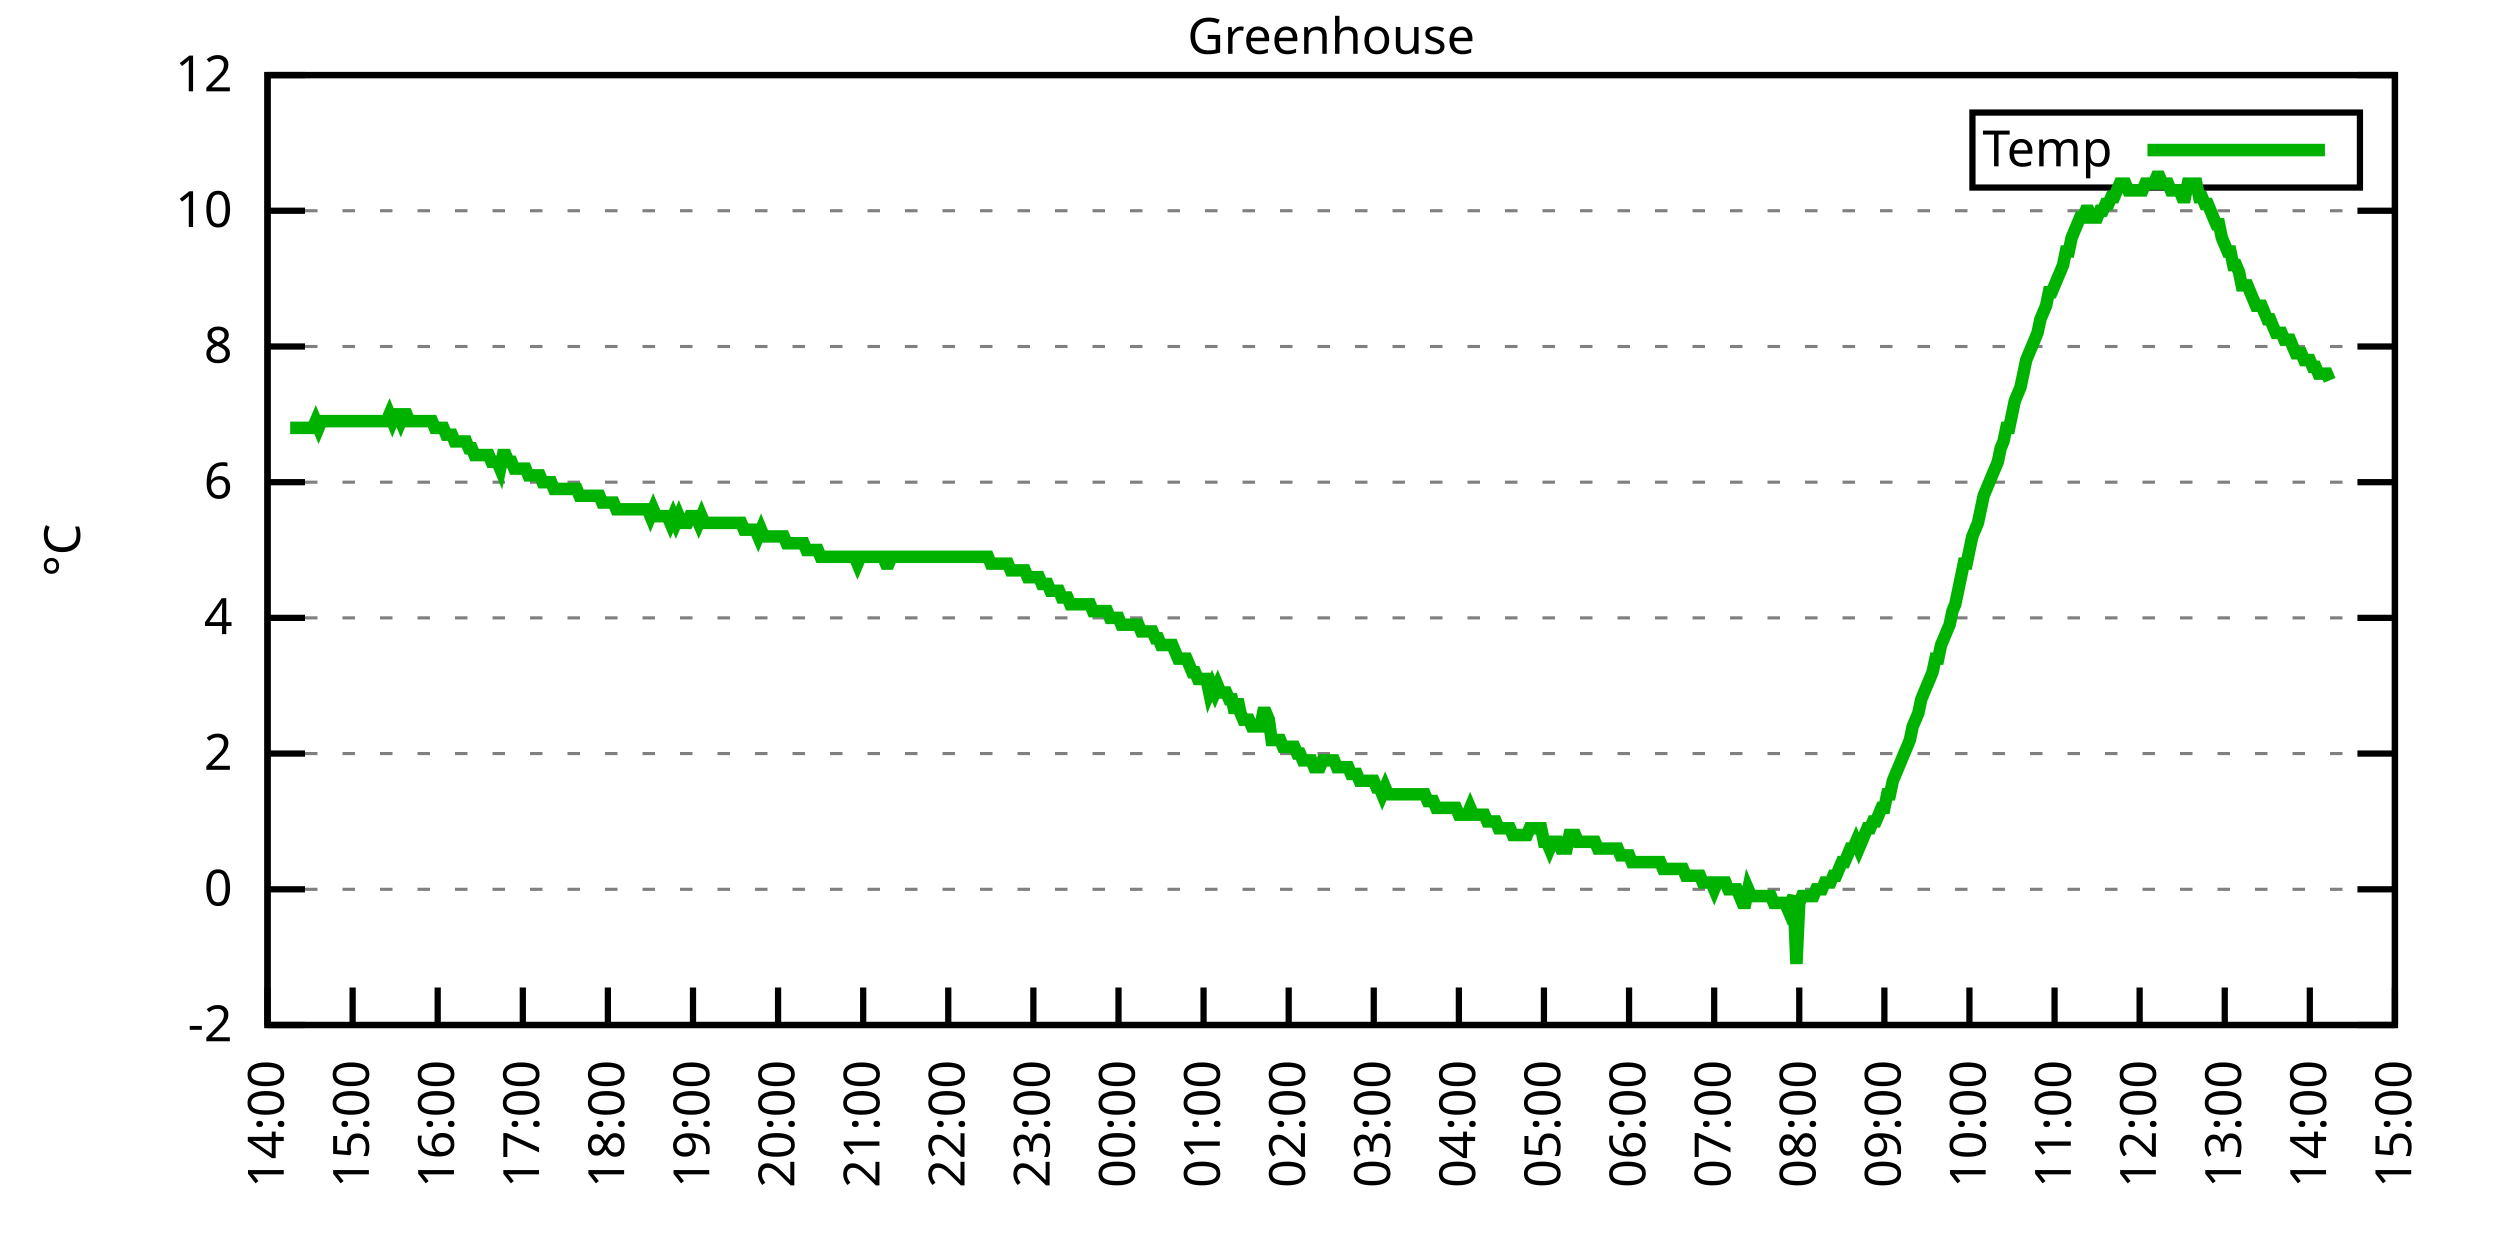
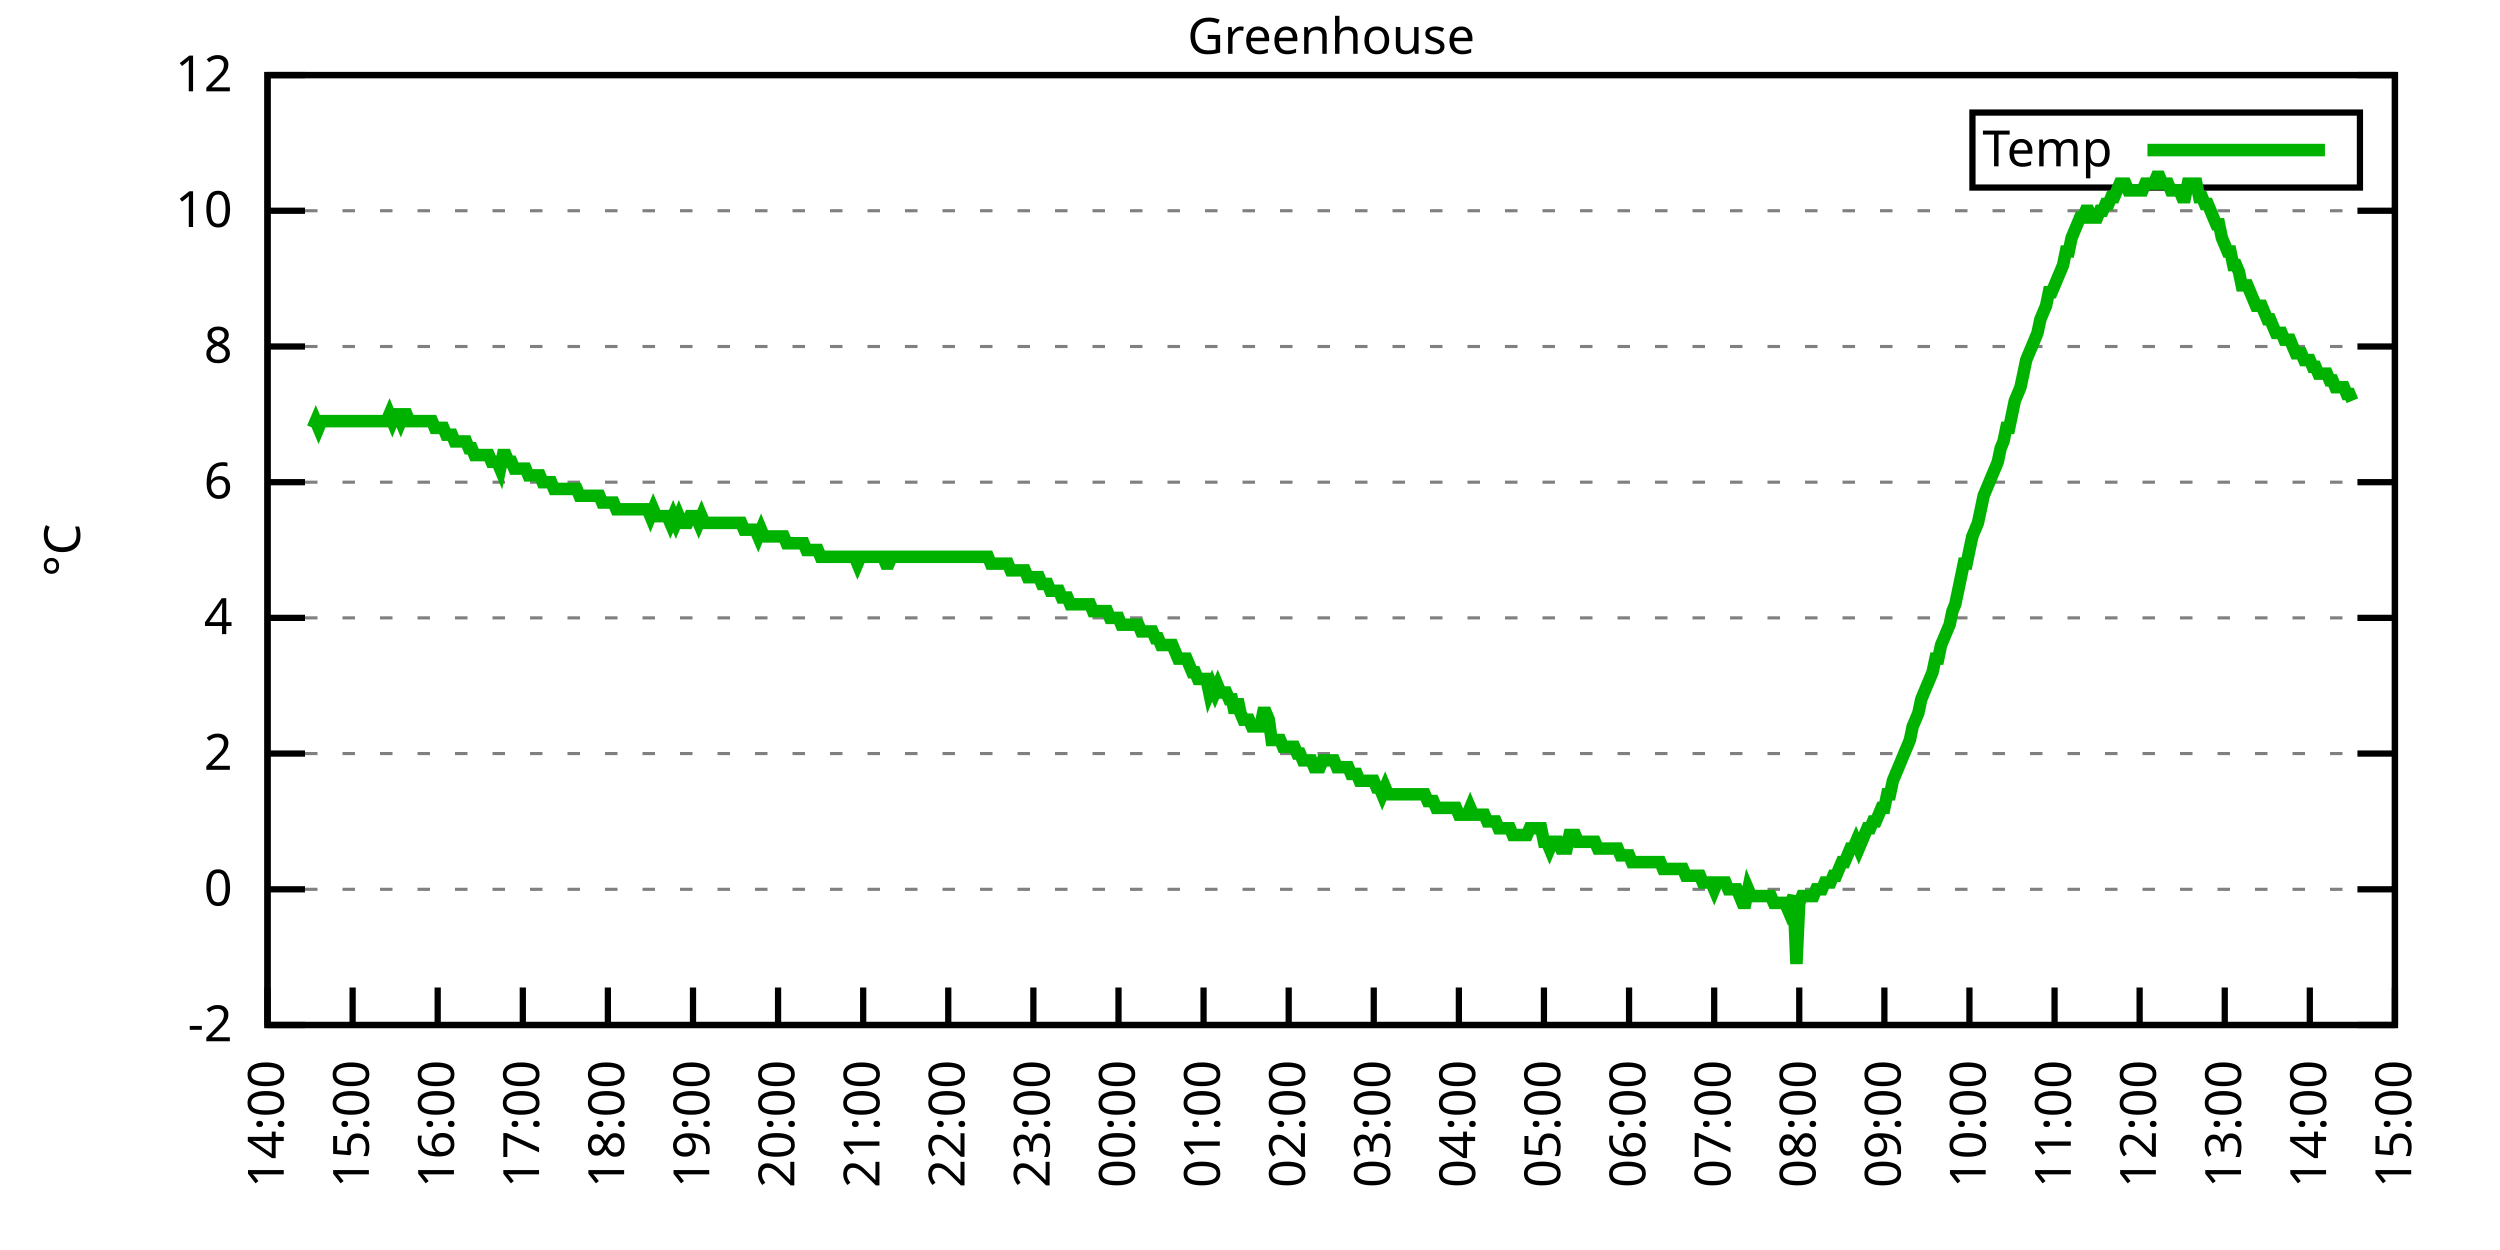
<svg xmlns="http://www.w3.org/2000/svg" xmlns:xlink="http://www.w3.org/1999/xlink" width="400" height="200" viewBox="0 0 400 200">
  <g id="gnuplot_canvas">
    <rect x="0" y="0" width="400" height="200" fill="none" />
    <defs>
      <circle id="gpDot" r="0.5" stroke-width="0.5" stroke="currentColor" />
      <path id="gpPt0" stroke-width="0.333" stroke="currentColor" d="M-1,0 h2 M0,-1 v2" />
      <path id="gpPt1" stroke-width="0.333" stroke="currentColor" d="M-1,-1 L1,1 M1,-1 L-1,1" />
      <path id="gpPt2" stroke-width="0.333" stroke="currentColor" d="M-1,0 L1,0 M0,-1 L0,1 M-1,-1 L1,1 M-1,1 L1,-1" />
      <rect id="gpPt3" stroke-width="0.333" stroke="currentColor" x="-1" y="-1" width="2" height="2" />
      <rect id="gpPt4" stroke-width="0.333" stroke="currentColor" fill="currentColor" x="-1" y="-1" width="2" height="2" />
      <circle id="gpPt5" stroke-width="0.333" stroke="currentColor" cx="0" cy="0" r="1" />
      <use xlink:href="#gpPt5" id="gpPt6" fill="currentColor" stroke="none" />
      <path id="gpPt7" stroke-width="0.333" stroke="currentColor" d="M0,-1.33 L-1.33,0.67 L1.33,0.67 z" />
      <use xlink:href="#gpPt7" id="gpPt8" fill="currentColor" stroke="none" />
      <use xlink:href="#gpPt7" id="gpPt9" stroke="currentColor" transform="rotate(180)" />
      <use xlink:href="#gpPt9" id="gpPt10" fill="currentColor" stroke="none" />
      <use xlink:href="#gpPt3" id="gpPt11" stroke="currentColor" transform="rotate(45)" />
      <use xlink:href="#gpPt11" id="gpPt12" fill="currentColor" stroke="none" />
      <path id="gpPt13" stroke-width="0.333" stroke="currentColor" d="M0,1.330 L1.265,0.411 L0.782,-1.067 L-0.782,-1.076 L-1.265,0.411 z" />
      <use xlink:href="#gpPt13" id="gpPt14" fill="currentColor" stroke="none" />
      <filter id="textbox" filterUnits="objectBoundingBox" x="0" y="0" height="1" width="1">
        <feFlood flood-color="white" flood-opacity="1" result="bgnd" />
        <feComposite in="SourceGraphic" in2="bgnd" operator="atop" />
      </filter>
      <filter id="greybox" filterUnits="objectBoundingBox" x="0" y="0" height="1" width="1">
        <feFlood flood-color="lightgrey" flood-opacity="1" result="grey" />
        <feComposite in="SourceGraphic" in2="grey" operator="atop" />
      </filter>
    </defs>
    <g fill="none" color="white" stroke="currentColor" stroke-width="1.00" stroke-linecap="butt" stroke-linejoin="miter">
</g>
    <g fill="none" color="black" stroke="currentColor" stroke-width="1.00" stroke-linecap="butt" stroke-linejoin="miter">
      <g stroke="none" shape-rendering="crispEdges">
        <polygon fill="rgb(255, 255, 255)" points="42.80,164.00 383.18,164.00 383.18,12.02 42.80,12.02 " />
      </g>
    </g>
    <g fill="none" color="black" stroke="currentColor" stroke-width="1.00" stroke-linecap="butt" stroke-linejoin="miter">
</g>
    <g fill="none" color="black" stroke="black" stroke-width="0.50" stroke-linecap="butt" stroke-linejoin="miter">
</g>
    <g fill="none" color="gray" stroke="currentColor" stroke-width="0.50" stroke-linecap="butt" stroke-linejoin="miter">
      <path stroke="gray" stroke-dasharray="2,4" class="gridline" d="M42.80,164.00 L383.19,164.00  " />
    </g>
    <g fill="none" color="gray" stroke="gray" stroke-width="1.00" stroke-linecap="butt" stroke-linejoin="miter">
</g>
    <g fill="none" color="black" stroke="currentColor" stroke-width="1.00" stroke-linecap="butt" stroke-linejoin="miter">
      <path stroke="black" d="M42.80,164.00 L48.80,164.00 M383.19,164.00 L377.19,164.00  " />
      <g transform="translate(37.20,166.60)" stroke="none" fill="black" font-family="Sans" font-size="8.00" text-anchor="end">
        <text>
          <tspan font-family="Sans">-2</tspan>
        </text>
      </g>
    </g>
    <g fill="none" color="black" stroke="currentColor" stroke-width="1.00" stroke-linecap="butt" stroke-linejoin="miter">
</g>
    <g fill="none" color="black" stroke="black" stroke-width="0.50" stroke-linecap="butt" stroke-linejoin="miter">
</g>
    <g fill="none" color="gray" stroke="currentColor" stroke-width="0.50" stroke-linecap="butt" stroke-linejoin="miter">
      <path stroke="gray" stroke-dasharray="2,4" class="gridline" d="M42.80,142.29 L383.19,142.29  " />
    </g>
    <g fill="none" color="gray" stroke="gray" stroke-width="1.00" stroke-linecap="butt" stroke-linejoin="miter">
</g>
    <g fill="none" color="black" stroke="currentColor" stroke-width="1.00" stroke-linecap="butt" stroke-linejoin="miter">
      <path stroke="black" d="M42.80,142.29 L48.80,142.29 M383.19,142.29 L377.19,142.29  " />
      <g transform="translate(37.20,144.89)" stroke="none" fill="black" font-family="Sans" font-size="8.00" text-anchor="end">
        <text>
          <tspan font-family="Sans"> 0</tspan>
        </text>
      </g>
    </g>
    <g fill="none" color="black" stroke="currentColor" stroke-width="1.00" stroke-linecap="butt" stroke-linejoin="miter">
</g>
    <g fill="none" color="black" stroke="black" stroke-width="0.50" stroke-linecap="butt" stroke-linejoin="miter">
</g>
    <g fill="none" color="gray" stroke="currentColor" stroke-width="0.50" stroke-linecap="butt" stroke-linejoin="miter">
      <path stroke="gray" stroke-dasharray="2,4" class="gridline" d="M42.80,120.57 L383.19,120.57  " />
    </g>
    <g fill="none" color="gray" stroke="gray" stroke-width="1.00" stroke-linecap="butt" stroke-linejoin="miter">
</g>
    <g fill="none" color="black" stroke="currentColor" stroke-width="1.00" stroke-linecap="butt" stroke-linejoin="miter">
      <path stroke="black" d="M42.80,120.57 L48.80,120.57 M383.19,120.57 L377.19,120.57  " />
      <g transform="translate(37.20,123.17)" stroke="none" fill="black" font-family="Sans" font-size="8.00" text-anchor="end">
        <text>
          <tspan font-family="Sans"> 2</tspan>
        </text>
      </g>
    </g>
    <g fill="none" color="black" stroke="currentColor" stroke-width="1.00" stroke-linecap="butt" stroke-linejoin="miter">
</g>
    <g fill="none" color="black" stroke="black" stroke-width="0.50" stroke-linecap="butt" stroke-linejoin="miter">
</g>
    <g fill="none" color="gray" stroke="currentColor" stroke-width="0.50" stroke-linecap="butt" stroke-linejoin="miter">
      <path stroke="gray" stroke-dasharray="2,4" class="gridline" d="M42.80,98.86 L383.19,98.86  " />
    </g>
    <g fill="none" color="gray" stroke="gray" stroke-width="1.00" stroke-linecap="butt" stroke-linejoin="miter">
</g>
    <g fill="none" color="black" stroke="currentColor" stroke-width="1.00" stroke-linecap="butt" stroke-linejoin="miter">
      <path stroke="black" d="M42.80,98.86 L48.80,98.86 M383.19,98.86 L377.19,98.86  " />
      <g transform="translate(37.20,101.46)" stroke="none" fill="black" font-family="Sans" font-size="8.00" text-anchor="end">
        <text>
          <tspan font-family="Sans"> 4</tspan>
        </text>
      </g>
    </g>
    <g fill="none" color="black" stroke="currentColor" stroke-width="1.00" stroke-linecap="butt" stroke-linejoin="miter">
</g>
    <g fill="none" color="black" stroke="black" stroke-width="0.50" stroke-linecap="butt" stroke-linejoin="miter">
</g>
    <g fill="none" color="gray" stroke="currentColor" stroke-width="0.50" stroke-linecap="butt" stroke-linejoin="miter">
      <path stroke="gray" stroke-dasharray="2,4" class="gridline" d="M42.80,77.15 L383.19,77.15  " />
    </g>
    <g fill="none" color="gray" stroke="gray" stroke-width="1.00" stroke-linecap="butt" stroke-linejoin="miter">
</g>
    <g fill="none" color="black" stroke="currentColor" stroke-width="1.00" stroke-linecap="butt" stroke-linejoin="miter">
      <path stroke="black" d="M42.80,77.15 L48.80,77.15 M383.19,77.15 L377.19,77.15  " />
      <g transform="translate(37.20,79.75)" stroke="none" fill="black" font-family="Sans" font-size="8.00" text-anchor="end">
        <text>
          <tspan font-family="Sans"> 6</tspan>
        </text>
      </g>
    </g>
    <g fill="none" color="black" stroke="currentColor" stroke-width="1.00" stroke-linecap="butt" stroke-linejoin="miter">
</g>
    <g fill="none" color="black" stroke="black" stroke-width="0.50" stroke-linecap="butt" stroke-linejoin="miter">
</g>
    <g fill="none" color="gray" stroke="currentColor" stroke-width="0.50" stroke-linecap="butt" stroke-linejoin="miter">
      <path stroke="gray" stroke-dasharray="2,4" class="gridline" d="M42.80,55.44 L383.19,55.44  " />
    </g>
    <g fill="none" color="gray" stroke="gray" stroke-width="1.00" stroke-linecap="butt" stroke-linejoin="miter">
</g>
    <g fill="none" color="black" stroke="currentColor" stroke-width="1.00" stroke-linecap="butt" stroke-linejoin="miter">
      <path stroke="black" d="M42.80,55.44 L48.80,55.44 M383.19,55.44 L377.19,55.44  " />
      <g transform="translate(37.20,58.04)" stroke="none" fill="black" font-family="Sans" font-size="8.00" text-anchor="end">
        <text>
          <tspan font-family="Sans"> 8</tspan>
        </text>
      </g>
    </g>
    <g fill="none" color="black" stroke="currentColor" stroke-width="1.00" stroke-linecap="butt" stroke-linejoin="miter">
</g>
    <g fill="none" color="black" stroke="black" stroke-width="0.50" stroke-linecap="butt" stroke-linejoin="miter">
</g>
    <g fill="none" color="gray" stroke="currentColor" stroke-width="0.50" stroke-linecap="butt" stroke-linejoin="miter">
      <path stroke="gray" stroke-dasharray="2,4" class="gridline" d="M42.80,33.72 L383.19,33.72  " />
    </g>
    <g fill="none" color="gray" stroke="gray" stroke-width="1.00" stroke-linecap="butt" stroke-linejoin="miter">
</g>
    <g fill="none" color="black" stroke="currentColor" stroke-width="1.00" stroke-linecap="butt" stroke-linejoin="miter">
      <path stroke="black" d="M42.80,33.72 L48.80,33.72 M383.19,33.72 L377.19,33.72  " />
      <g transform="translate(37.20,36.32)" stroke="none" fill="black" font-family="Sans" font-size="8.00" text-anchor="end">
        <text>
          <tspan font-family="Sans"> 10</tspan>
        </text>
      </g>
    </g>
    <g fill="none" color="black" stroke="currentColor" stroke-width="1.00" stroke-linecap="butt" stroke-linejoin="miter">
</g>
    <g fill="none" color="black" stroke="black" stroke-width="0.50" stroke-linecap="butt" stroke-linejoin="miter">
</g>
    <g fill="none" color="gray" stroke="currentColor" stroke-width="0.50" stroke-linecap="butt" stroke-linejoin="miter">
      <path stroke="gray" stroke-dasharray="2,4" class="gridline" d="M42.80,12.01 L383.19,12.01  " />
    </g>
    <g fill="none" color="gray" stroke="gray" stroke-width="1.00" stroke-linecap="butt" stroke-linejoin="miter">
</g>
    <g fill="none" color="black" stroke="currentColor" stroke-width="1.00" stroke-linecap="butt" stroke-linejoin="miter">
      <path stroke="black" d="M42.80,12.01 L48.80,12.01 M383.19,12.01 L377.19,12.01  " />
      <g transform="translate(37.20,14.61)" stroke="none" fill="black" font-family="Sans" font-size="8.00" text-anchor="end">
        <text>
          <tspan font-family="Sans"> 12</tspan>
        </text>
      </g>
    </g>
    <g fill="none" color="black" stroke="currentColor" stroke-width="1.00" stroke-linecap="butt" stroke-linejoin="miter">
      <path stroke="black" d="M42.80,164.00 L42.80,158.00  " />
      <g transform="translate(45.40,169.60) rotate(270.00)" stroke="none" fill="black" font-family="Sans" font-size="8.00" text-anchor="end">
        <text>
          <tspan font-family="Sans">14:00</tspan>
        </text>
      </g>
    </g>
    <g fill="none" color="black" stroke="currentColor" stroke-width="1.00" stroke-linecap="butt" stroke-linejoin="miter">
      <path stroke="black" d="M56.42,164.00 L56.42,158.00  " />
      <g transform="translate(59.02,169.60) rotate(270.00)" stroke="none" fill="black" font-family="Sans" font-size="8.00" text-anchor="end">
        <text>
          <tspan font-family="Sans">15:00</tspan>
        </text>
      </g>
    </g>
    <g fill="none" color="black" stroke="currentColor" stroke-width="1.00" stroke-linecap="butt" stroke-linejoin="miter">
      <path stroke="black" d="M70.03,164.00 L70.03,158.00  " />
      <g transform="translate(72.63,169.60) rotate(270.00)" stroke="none" fill="black" font-family="Sans" font-size="8.00" text-anchor="end">
        <text>
          <tspan font-family="Sans">16:00</tspan>
        </text>
      </g>
    </g>
    <g fill="none" color="black" stroke="currentColor" stroke-width="1.00" stroke-linecap="butt" stroke-linejoin="miter">
      <path stroke="black" d="M83.65,164.00 L83.65,158.00  " />
      <g transform="translate(86.25,169.60) rotate(270.00)" stroke="none" fill="black" font-family="Sans" font-size="8.00" text-anchor="end">
        <text>
          <tspan font-family="Sans">17:00</tspan>
        </text>
      </g>
    </g>
    <g fill="none" color="black" stroke="currentColor" stroke-width="1.00" stroke-linecap="butt" stroke-linejoin="miter">
      <path stroke="black" d="M97.26,164.00 L97.26,158.00  " />
      <g transform="translate(99.86,169.60) rotate(270.00)" stroke="none" fill="black" font-family="Sans" font-size="8.00" text-anchor="end">
        <text>
          <tspan font-family="Sans">18:00</tspan>
        </text>
      </g>
    </g>
    <g fill="none" color="black" stroke="currentColor" stroke-width="1.00" stroke-linecap="butt" stroke-linejoin="miter">
      <path stroke="black" d="M110.88,164.00 L110.88,158.00  " />
      <g transform="translate(113.48,169.60) rotate(270.00)" stroke="none" fill="black" font-family="Sans" font-size="8.00" text-anchor="end">
        <text>
          <tspan font-family="Sans">19:00</tspan>
        </text>
      </g>
    </g>
    <g fill="none" color="black" stroke="currentColor" stroke-width="1.00" stroke-linecap="butt" stroke-linejoin="miter">
      <path stroke="black" d="M124.49,164.00 L124.49,158.00  " />
      <g transform="translate(127.09,169.60) rotate(270.00)" stroke="none" fill="black" font-family="Sans" font-size="8.00" text-anchor="end">
        <text>
          <tspan font-family="Sans">20:00</tspan>
        </text>
      </g>
    </g>
    <g fill="none" color="black" stroke="currentColor" stroke-width="1.00" stroke-linecap="butt" stroke-linejoin="miter">
      <path stroke="black" d="M138.11,164.00 L138.11,158.00  " />
      <g transform="translate(140.71,169.60) rotate(270.00)" stroke="none" fill="black" font-family="Sans" font-size="8.00" text-anchor="end">
        <text>
          <tspan font-family="Sans">21:00</tspan>
        </text>
      </g>
    </g>
    <g fill="none" color="black" stroke="currentColor" stroke-width="1.00" stroke-linecap="butt" stroke-linejoin="miter">
      <path stroke="black" d="M151.72,164.00 L151.72,158.00  " />
      <g transform="translate(154.32,169.60) rotate(270.00)" stroke="none" fill="black" font-family="Sans" font-size="8.00" text-anchor="end">
        <text>
          <tspan font-family="Sans">22:00</tspan>
        </text>
      </g>
    </g>
    <g fill="none" color="black" stroke="currentColor" stroke-width="1.00" stroke-linecap="butt" stroke-linejoin="miter">
      <path stroke="black" d="M165.34,164.00 L165.34,158.00  " />
      <g transform="translate(167.94,169.60) rotate(270.00)" stroke="none" fill="black" font-family="Sans" font-size="8.00" text-anchor="end">
        <text>
          <tspan font-family="Sans">23:00</tspan>
        </text>
      </g>
    </g>
    <g fill="none" color="black" stroke="currentColor" stroke-width="1.00" stroke-linecap="butt" stroke-linejoin="miter">
      <path stroke="black" d="M178.96,164.00 L178.96,158.00  " />
      <g transform="translate(181.56,169.60) rotate(270.00)" stroke="none" fill="black" font-family="Sans" font-size="8.00" text-anchor="end">
        <text>
          <tspan font-family="Sans">00:00</tspan>
        </text>
      </g>
    </g>
    <g fill="none" color="black" stroke="currentColor" stroke-width="1.00" stroke-linecap="butt" stroke-linejoin="miter">
      <path stroke="black" d="M192.57,164.00 L192.57,158.00  " />
      <g transform="translate(195.17,169.60) rotate(270.00)" stroke="none" fill="black" font-family="Sans" font-size="8.00" text-anchor="end">
        <text>
          <tspan font-family="Sans">01:00</tspan>
        </text>
      </g>
    </g>
    <g fill="none" color="black" stroke="currentColor" stroke-width="1.00" stroke-linecap="butt" stroke-linejoin="miter">
      <path stroke="black" d="M206.19,164.00 L206.19,158.00  " />
      <g transform="translate(208.79,169.60) rotate(270.00)" stroke="none" fill="black" font-family="Sans" font-size="8.00" text-anchor="end">
        <text>
          <tspan font-family="Sans">02:00</tspan>
        </text>
      </g>
    </g>
    <g fill="none" color="black" stroke="currentColor" stroke-width="1.00" stroke-linecap="butt" stroke-linejoin="miter">
      <path stroke="black" d="M219.80,164.00 L219.80,158.00  " />
      <g transform="translate(222.40,169.60) rotate(270.00)" stroke="none" fill="black" font-family="Sans" font-size="8.00" text-anchor="end">
        <text>
          <tspan font-family="Sans">03:00</tspan>
        </text>
      </g>
    </g>
    <g fill="none" color="black" stroke="currentColor" stroke-width="1.00" stroke-linecap="butt" stroke-linejoin="miter">
      <path stroke="black" d="M233.42,164.00 L233.42,158.00  " />
      <g transform="translate(236.02,169.60) rotate(270.00)" stroke="none" fill="black" font-family="Sans" font-size="8.00" text-anchor="end">
        <text>
          <tspan font-family="Sans">04:00</tspan>
        </text>
      </g>
    </g>
    <g fill="none" color="black" stroke="currentColor" stroke-width="1.00" stroke-linecap="butt" stroke-linejoin="miter">
      <path stroke="black" d="M247.03,164.00 L247.03,158.00  " />
      <g transform="translate(249.63,169.60) rotate(270.00)" stroke="none" fill="black" font-family="Sans" font-size="8.00" text-anchor="end">
        <text>
          <tspan font-family="Sans">05:00</tspan>
        </text>
      </g>
    </g>
    <g fill="none" color="black" stroke="currentColor" stroke-width="1.00" stroke-linecap="butt" stroke-linejoin="miter">
      <path stroke="black" d="M260.65,164.00 L260.65,158.00  " />
      <g transform="translate(263.25,169.60) rotate(270.00)" stroke="none" fill="black" font-family="Sans" font-size="8.00" text-anchor="end">
        <text>
          <tspan font-family="Sans">06:00</tspan>
        </text>
      </g>
    </g>
    <g fill="none" color="black" stroke="currentColor" stroke-width="1.00" stroke-linecap="butt" stroke-linejoin="miter">
      <path stroke="black" d="M274.27,164.00 L274.27,158.00  " />
      <g transform="translate(276.87,169.60) rotate(270.00)" stroke="none" fill="black" font-family="Sans" font-size="8.00" text-anchor="end">
        <text>
          <tspan font-family="Sans">07:00</tspan>
        </text>
      </g>
    </g>
    <g fill="none" color="black" stroke="currentColor" stroke-width="1.00" stroke-linecap="butt" stroke-linejoin="miter">
      <path stroke="black" d="M287.88,164.00 L287.88,158.00  " />
      <g transform="translate(290.48,169.60) rotate(270.00)" stroke="none" fill="black" font-family="Sans" font-size="8.00" text-anchor="end">
        <text>
          <tspan font-family="Sans">08:00</tspan>
        </text>
      </g>
    </g>
    <g fill="none" color="black" stroke="currentColor" stroke-width="1.00" stroke-linecap="butt" stroke-linejoin="miter">
      <path stroke="black" d="M301.50,164.00 L301.50,158.00  " />
      <g transform="translate(304.10,169.60) rotate(270.00)" stroke="none" fill="black" font-family="Sans" font-size="8.00" text-anchor="end">
        <text>
          <tspan font-family="Sans">09:00</tspan>
        </text>
      </g>
    </g>
    <g fill="none" color="black" stroke="currentColor" stroke-width="1.00" stroke-linecap="butt" stroke-linejoin="miter">
      <path stroke="black" d="M315.11,164.00 L315.11,158.00  " />
      <g transform="translate(317.71,169.60) rotate(270.00)" stroke="none" fill="black" font-family="Sans" font-size="8.00" text-anchor="end">
        <text>
          <tspan font-family="Sans">10:00</tspan>
        </text>
      </g>
    </g>
    <g fill="none" color="black" stroke="currentColor" stroke-width="1.00" stroke-linecap="butt" stroke-linejoin="miter">
      <path stroke="black" d="M328.73,164.00 L328.73,158.00  " />
      <g transform="translate(331.33,169.60) rotate(270.00)" stroke="none" fill="black" font-family="Sans" font-size="8.00" text-anchor="end">
        <text>
          <tspan font-family="Sans">11:00</tspan>
        </text>
      </g>
    </g>
    <g fill="none" color="black" stroke="currentColor" stroke-width="1.00" stroke-linecap="butt" stroke-linejoin="miter">
      <path stroke="black" d="M342.34,164.00 L342.34,158.00  " />
      <g transform="translate(344.94,169.60) rotate(270.00)" stroke="none" fill="black" font-family="Sans" font-size="8.00" text-anchor="end">
        <text>
          <tspan font-family="Sans">12:00</tspan>
        </text>
      </g>
    </g>
    <g fill="none" color="black" stroke="currentColor" stroke-width="1.00" stroke-linecap="butt" stroke-linejoin="miter">
      <path stroke="black" d="M355.96,164.00 L355.96,158.00  " />
      <g transform="translate(358.56,169.60) rotate(270.00)" stroke="none" fill="black" font-family="Sans" font-size="8.00" text-anchor="end">
        <text>
          <tspan font-family="Sans">13:00</tspan>
        </text>
      </g>
    </g>
    <g fill="none" color="black" stroke="currentColor" stroke-width="1.00" stroke-linecap="butt" stroke-linejoin="miter">
      <path stroke="black" d="M369.57,164.00 L369.57,158.00  " />
      <g transform="translate(372.17,169.60) rotate(270.00)" stroke="none" fill="black" font-family="Sans" font-size="8.00" text-anchor="end">
        <text>
          <tspan font-family="Sans">14:00</tspan>
        </text>
      </g>
    </g>
    <g fill="none" color="black" stroke="currentColor" stroke-width="1.00" stroke-linecap="butt" stroke-linejoin="miter">
      <path stroke="black" d="M383.19,164.00 L383.19,158.00  " />
      <g transform="translate(385.79,169.60) rotate(270.00)" stroke="none" fill="black" font-family="Sans" font-size="8.00" text-anchor="end">
        <text>
          <tspan font-family="Sans">15:00</tspan>
        </text>
      </g>
    </g>
    <g fill="none" color="black" stroke="currentColor" stroke-width="1.00" stroke-linecap="butt" stroke-linejoin="miter">
</g>
    <g fill="none" color="black" stroke="currentColor" stroke-width="1.00" stroke-linecap="butt" stroke-linejoin="miter">
      <path stroke="black" d="M42.80,12.01 L42.80,164.00 L383.19,164.00 L383.19,12.01 L42.80,12.01 Z  " />
    </g>
    <g fill="none" color="black" stroke="currentColor" stroke-width="1.00" stroke-linecap="butt" stroke-linejoin="miter">
</g>
    <g fill="none" color="black" stroke="currentColor" stroke-width="1.00" stroke-linecap="butt" stroke-linejoin="miter">
      <path stroke="black" d="M315.59,30.01 L315.59,18.01 L377.59,18.01 L377.59,30.01 L315.59,30.01 Z  " />
    </g>
    <g id="Greenhouse_plot_1">
      <g fill="none" color="white" stroke="black" stroke-width="2.00" stroke-linecap="butt" stroke-linejoin="miter">
</g>
      <g fill="none" color="black" stroke="currentColor" stroke-width="2.00" stroke-linecap="butt" stroke-linejoin="miter">
        <g transform="translate(337.99,26.61)" stroke="none" fill="black" font-family="Sans" font-size="8.00" text-anchor="end">
          <text>
            <tspan font-family="Sans">Temp</tspan>
          </text>
        </g>
      </g>
      <g fill="none" color="black" stroke="currentColor" stroke-width="2.00" stroke-linecap="butt" stroke-linejoin="miter">
-         <path stroke="rgb(  0, 178,   0)" d="M343.59,24.01 L371.99,24.01 M46.43,68.46 L46.88,68.46 L47.34,68.46 L47.79,68.46 L48.25,68.46 L48.70,68.46   L49.15,68.46 L49.61,68.46 L50.06,68.46 L50.52,67.38 L50.97,68.46 L51.42,67.38 L51.88,67.38 L52.33,67.38   L52.78,67.38 L53.24,67.38 L53.69,67.38 L54.15,67.38 L54.60,67.38 L55.05,67.38 L55.51,67.38 L55.96,67.38   L56.42,67.38 L56.87,67.38 L57.32,67.38 L57.78,67.38 L58.23,67.38 L58.68,67.38 L59.14,67.38 L59.59,67.38   L60.05,67.38 L60.50,67.38 L60.95,67.38 L61.41,67.38 L61.86,67.38 L62.32,66.29 L62.77,67.38 L63.22,66.29   L63.68,66.29 L64.13,67.38 L64.58,66.29 L65.04,66.29 L65.49,67.38 L65.95,67.38 L66.40,67.38 L66.85,67.38   L67.31,67.38 L67.76,67.38 L68.22,67.38 L68.67,67.38 L69.12,67.38 L69.58,68.46 L70.03,68.46 L70.49,68.46   L70.94,68.46 L71.39,69.55 L71.85,69.55 L72.30,69.55 L72.75,70.63 L73.21,70.63 L73.66,70.63 L74.12,70.63   L74.57,70.63 L75.02,71.72 L75.48,71.72 L75.93,72.81 L76.39,72.81 L76.84,72.81 L77.29,72.81 L77.75,72.81   L78.20,72.81 L78.65,73.89 L79.11,73.89 L79.56,73.89 L80.02,74.98 L80.47,72.81 L80.92,72.81 L81.38,73.89   L81.83,73.89 L82.29,74.98 L82.74,74.98 L83.19,74.98 L83.65,74.98 L84.10,74.98 L84.55,76.06 L85.01,76.06   L85.46,76.06 L85.92,76.06 L86.37,76.06 L86.82,77.15 L87.28,77.15 L87.73,77.15 L88.19,77.15 L88.64,78.23   L89.09,78.23 L89.55,78.23 L90.00,78.23 L90.45,78.23 L90.91,78.23 L91.36,78.23 L91.82,78.23 L92.27,78.23   L92.72,79.32 L93.18,79.32 L93.63,79.32 L94.09,79.32 L94.54,79.32 L94.99,79.32 L95.45,79.32 L95.90,79.32   L96.35,80.41 L96.81,80.41 L97.26,80.41 L97.72,80.41 L98.17,80.41 L98.62,81.49 L99.08,81.49 L99.53,81.49   L99.99,81.49 L100.44,81.49 L100.89,81.49 L101.35,81.49 L101.80,81.49 L102.25,81.49 L102.71,81.49 L103.16,81.49   L103.62,81.49 L104.07,82.58 L104.52,81.49 L104.98,82.58 L105.43,82.58 L105.89,82.58 L106.34,82.58 L106.79,82.58   L107.25,83.66 L107.70,82.58 L108.15,83.66 L108.61,82.58 L109.06,83.66 L109.52,83.66 L109.97,83.66 L110.42,82.58   L110.88,82.58 L111.33,82.58 L111.79,83.66 L112.24,82.58 L112.69,83.66 L113.15,83.66 L113.60,83.66 L114.05,83.66   L114.51,83.66 L114.96,83.66 L115.42,83.66 L115.87,83.66 L116.32,83.66 L116.78,83.66 L117.23,83.66 L117.69,83.66   L118.14,83.66 L118.59,83.66 L119.05,84.75 L119.50,84.75 L119.96,84.75 L120.41,84.75 L120.86,84.75 L121.32,85.83   L121.77,84.75 L122.22,85.83 L122.68,85.83 L123.13,85.83 L123.59,85.83 L124.04,85.83 L124.49,85.83 L124.95,85.83   L125.40,85.83 L125.86,86.92 L126.31,86.92 L126.76,86.92 L127.22,86.92 L127.67,86.92 L128.12,86.92 L128.58,86.92   L129.03,88.00 L129.49,88.00 L129.94,88.00 L130.39,88.00 L130.85,88.00 L131.30,89.09 L131.76,89.09 L132.21,89.09   L132.66,89.09 L133.12,89.09 L133.57,89.09 L134.02,89.09 L134.48,89.09 L134.93,89.09 L135.39,89.09 L135.84,89.09   L136.29,89.09 L136.75,89.09 L137.20,90.18 L137.66,89.09 L138.11,89.09 L138.56,89.09 L139.02,89.09 L139.47,89.09   L139.92,89.09 L140.38,89.09 L140.83,89.09 L141.29,89.09 L141.74,90.18 L142.19,90.18 L142.65,89.09 L143.10,89.09   L143.56,89.09 L144.01,89.09 L144.46,89.09 L144.92,89.09 L145.37,89.09 L145.82,89.09 L146.28,89.09 L146.73,89.09   L147.19,89.09 L147.64,89.09 L148.09,89.09 L148.55,89.09 L149.00,89.09 L149.46,89.09 L149.91,89.09 L150.36,89.09   L150.82,89.09 L151.27,89.09 L151.72,89.09 L152.18,89.09 L152.63,89.09 L153.09,89.09 L153.54,89.09 L153.99,89.09   L154.45,89.09 L154.90,89.09 L155.36,89.09 L155.81,89.09 L156.26,89.09 L156.72,89.09 L157.17,89.09 L157.62,89.09   L158.08,89.09 L158.53,90.18 L158.99,90.18 L159.44,90.18 L159.89,90.18 L160.35,90.18 L160.80,90.18 L161.26,90.18   L161.71,91.26 L162.16,91.26 L162.62,91.26 L163.07,91.26 L163.52,91.26 L163.98,91.26 L164.43,92.35 L164.89,92.35   L165.34,92.35 L165.79,92.35 L166.25,92.35 L166.70,93.43 L167.16,93.43 L167.61,93.43 L168.06,94.52 L168.52,94.52   L168.97,94.52 L169.43,94.52 L169.88,95.60 L170.33,95.60 L170.79,95.60 L171.24,96.69 L171.69,96.69 L172.15,96.69   L172.60,96.69 L173.06,96.69 L173.51,96.69 L173.96,96.69 L174.42,96.69 L174.87,97.78 L175.33,97.78 L175.78,97.78   L176.23,97.78 L176.69,97.78 L177.14,97.78 L177.59,98.86 L178.05,98.86 L178.50,98.86 L178.96,98.86 L179.41,99.95   L179.86,99.95 L180.32,99.95 L180.77,99.95 L181.23,99.95 L181.68,99.95 L182.13,99.95 L182.59,101.03 L183.04,101.03   L183.49,101.03 L183.95,101.03 L184.40,101.03 L184.86,102.12 L185.31,102.12 L185.76,103.20 L186.22,103.20 L186.67,103.20   L187.13,103.20 L187.58,103.20 L188.03,104.29 L188.49,105.38 L188.94,105.38 L189.39,105.38 L189.85,105.38 L190.30,106.46   L190.76,107.55 L191.21,107.55 L191.66,108.63 L192.12,108.63 L192.57,108.63 L193.03,108.63 L193.48,110.80 L193.93,109.72   L194.39,110.80 L194.84,109.72 L195.29,110.80 L195.75,110.80 L196.20,110.80 L196.66,111.89 L197.11,111.89 L197.56,114.06   L198.02,111.89 L198.47,114.06 L198.93,115.15 L199.38,115.15 L199.83,115.15 L200.29,116.23 L200.74,116.23 L201.19,116.23   L201.65,116.23 L202.10,114.06 L202.56,114.06 L203.01,115.15 L203.46,118.40 L203.92,118.40 L204.37,118.40 L204.83,118.40   L205.28,119.49 L205.73,119.49 L206.19,119.49 L206.64,119.49 L207.09,119.49 L207.55,120.57 L208.00,120.57 L208.46,121.66   L208.91,121.66 L209.36,121.66 L209.82,121.66 L210.27,122.75 L210.73,122.75 L211.18,122.75 L211.63,121.66 L212.09,121.66   L212.54,121.66 L213.00,121.66 L213.45,121.66 L213.90,122.75 L214.36,122.75 L214.81,122.75 L215.26,122.75 L215.72,122.75   L216.17,123.83 L216.63,123.83 L217.08,123.83 L217.53,124.92 L217.99,124.92 L218.44,124.92 L218.90,124.92 L219.35,124.92   L219.80,124.92 L220.26,126.00 L220.71,126.00 L221.16,127.09 L221.62,126.00 L222.07,127.09 L222.53,127.09 L222.98,127.09   L223.43,127.09 L223.89,127.09 L224.34,127.09 L224.80,127.09 L225.25,127.09 L225.70,127.09 L226.16,127.09 L226.61,127.09   L227.06,127.09 L227.52,127.09 L227.97,127.09 L228.43,128.17 L228.88,128.17 L229.33,128.17 L229.79,129.26 L230.24,129.26   L230.70,129.26 L231.15,129.26 L231.60,129.26 L232.06,129.26 L232.51,129.26 L232.96,129.26 L233.42,130.35 L233.87,130.35   L234.33,130.35 L234.78,130.35 L235.23,129.26 L235.69,130.35 L236.14,130.35 L236.60,130.35 L237.05,130.35 L237.50,130.35   L237.96,131.43 L238.41,131.43 L238.86,131.43 L239.32,131.43 L239.77,132.52 L240.23,132.52 L240.68,132.52 L241.13,132.52   L241.59,132.52 L242.04,133.60 L242.50,133.60 L242.95,133.60 L243.40,133.60 L243.86,133.60 L244.31,133.60 L244.76,132.52   L245.22,132.52 L245.67,132.52 L246.13,132.52 L246.58,132.52 L247.03,134.69 L247.49,134.69 L247.94,135.77 L248.40,134.69   L248.85,134.69 L249.30,134.69 L249.76,135.77 L250.21,135.77 L250.66,135.77 L251.12,133.60 L251.57,133.60 L252.03,133.60   L252.48,134.69 L252.93,134.69 L253.39,134.69 L253.84,134.69 L254.30,134.69 L254.75,134.69 L255.20,134.69 L255.66,135.77   L256.11,135.77 L256.56,135.77 L257.02,135.77 L257.47,135.77 L257.93,135.77 L258.38,135.77 L258.83,135.77 L259.29,136.86   L259.74,136.86 L260.20,136.86 L260.65,136.86 L261.10,137.94 L261.56,137.94 L262.01,137.94 L262.47,137.94 L262.92,137.94   L263.37,137.94 L263.83,137.94 L264.28,137.94 L264.73,137.94 L265.19,137.94 L265.64,137.94 L266.10,139.03 L266.55,139.03   L267.00,139.03 L267.46,139.03 L267.91,139.03 L268.37,139.03 L268.82,139.03 L269.27,139.03 L269.73,140.12 L270.18,140.12   L270.63,140.12 L271.09,140.12 L271.54,140.12 L272.00,140.12 L272.45,141.20 L272.90,141.20 L273.36,141.20 L273.81,141.20   L274.27,142.29 L274.72,141.20 L275.17,141.20 L275.63,141.20 L276.08,141.20 L276.53,142.29 L276.99,142.29 L277.44,142.29   L277.90,142.29 L278.35,143.37 L278.80,144.46 L279.26,144.46 L279.71,142.29 L280.17,143.37 L280.62,143.37 L281.07,143.37   L281.53,143.37 L281.98,143.37 L282.43,143.37 L282.89,143.37 L283.34,143.37 L283.80,144.46 L284.25,144.46 L284.70,144.46   L285.16,144.46 L285.61,144.46 L286.07,145.54 L286.52,144.46 L286.97,143.37 L287.43,154.23 L287.88,144.46 L288.33,143.37   L288.79,143.37 L289.24,143.37 L289.70,143.37 L290.15,143.37 L290.60,142.29 L291.06,142.29 L291.51,142.29 L291.97,141.20   L292.42,141.20 L292.87,141.20 L293.33,140.12 L293.78,140.12 L294.23,139.03 L294.69,137.94 L295.14,137.94 L295.60,136.86   L296.05,135.77 L296.50,135.77 L296.96,134.69 L297.41,135.77 L297.87,134.69 L298.32,133.60 L298.77,132.52 L299.23,132.52   L299.68,131.43 L300.13,131.43 L300.59,130.35 L301.04,129.26 L301.50,129.26 L301.95,127.09 L302.40,127.09 L302.86,124.92   L303.31,123.83 L303.77,122.75 L304.22,121.66 L304.67,120.57 L305.13,119.49 L305.58,118.40 L306.03,116.23 L306.49,115.15   L306.94,114.06 L307.40,111.89 L307.85,110.80 L308.30,109.72 L308.76,108.63 L309.21,107.55 L309.67,105.38 L310.12,105.38   L310.57,103.20 L311.03,102.12 L311.48,101.03 L311.94,99.95 L312.39,97.78 L312.84,96.69 L313.30,94.52 L313.75,92.35   L314.20,90.18 L314.66,90.18 L315.11,88.00 L315.57,85.83 L316.02,84.75 L316.47,83.66 L316.93,81.49 L317.38,79.32   L317.84,78.23 L318.29,77.15 L318.74,76.06 L319.20,74.98 L319.65,73.89 L320.10,71.72 L320.56,70.63 L321.01,68.46   L321.47,68.46 L321.92,66.29 L322.37,64.12 L322.83,63.04 L323.28,61.95 L323.74,59.78 L324.19,57.61 L324.64,56.52   L325.10,55.44 L325.55,54.35 L326.00,53.26 L326.46,51.09 L326.91,50.01 L327.37,48.92 L327.82,46.75 L328.27,46.75   L328.73,45.66 L329.18,44.58 L329.64,43.49 L330.09,42.41 L330.54,40.24 L331.00,40.24 L331.45,38.07 L331.90,36.98   L332.36,35.89 L332.81,34.81 L333.27,34.81 L333.72,33.72 L334.17,33.72 L334.63,34.81 L335.08,34.81 L335.54,34.81   L335.99,33.72 L336.44,33.72 L336.90,32.64 L337.35,32.64 L337.80,31.55 L338.26,31.55 L338.71,30.47 L339.17,29.38   L339.62,29.38 L340.07,29.38 L340.53,30.47 L340.98,30.47 L341.44,30.47 L341.89,30.47 L342.34,30.47 L342.80,30.47   L343.25,29.38 L343.70,29.38 L344.16,29.38 L344.61,29.38 L345.07,28.29 L345.52,28.29 L345.97,29.38 L346.43,29.38   L346.88,29.38 L347.34,30.47 L347.79,30.47 L348.24,30.47 L348.70,30.47 L349.15,31.55 L349.60,31.55 L350.06,29.38   L350.51,29.38 L350.97,29.38 L351.42,29.38 L351.87,31.55 L352.33,31.55 L352.78,32.64 L353.24,32.64 L353.69,33.72   L354.14,34.81 L354.60,35.89 L355.05,35.89 L355.50,38.07 L355.96,39.15 L356.41,40.24 L356.87,40.24 L357.32,42.41   L357.77,42.41 L358.23,43.49 L358.68,45.66 L359.14,45.66 L359.59,45.66 L360.04,46.75 L360.50,47.84 L360.95,48.92   L361.41,48.92 L361.86,48.92 L362.31,50.01 L362.77,51.09 L363.22,51.09 L363.67,52.18 L364.13,53.26 L364.58,53.26   L365.04,53.26 L365.49,54.35 L365.94,54.35 L366.40,54.35 L366.85,55.44 L367.31,56.52 L367.76,56.52 L368.21,56.52   L368.67,57.61 L369.12,57.61 L369.57,57.61 L370.03,58.69 L370.48,58.69 L370.94,59.78 L371.39,59.78 L371.84,59.78   L372.30,59.78 L372.75,60.86  " />
+         <path stroke="rgb(  0, 178,   0)" d="M343.59,24.01 L371.99,24.01 M50.06,68.46 L50.52,67.38 L50.97,68.46 L51.42,67.38 L51.88,67.38 L52.33,67.38   L52.78,67.38 L53.24,67.38 L53.69,67.38 L54.15,67.38 L54.60,67.38 L55.05,67.38 L55.51,67.38 L55.96,67.38   L56.42,67.38 L56.87,67.38 L57.32,67.38 L57.78,67.38 L58.23,67.38 L58.68,67.38 L59.14,67.38 L59.59,67.38   L60.05,67.38 L60.50,67.38 L60.95,67.38 L61.41,67.38 L61.86,67.38 L62.32,66.29 L62.77,67.38 L63.22,66.29   L63.68,66.29 L64.13,67.38 L64.58,66.29 L65.04,66.29 L65.49,67.38 L65.95,67.38 L66.40,67.38 L66.85,67.38   L67.31,67.38 L67.76,67.38 L68.22,67.38 L68.67,67.38 L69.12,67.38 L69.58,68.46 L70.03,68.46 L70.49,68.46   L70.94,68.46 L71.39,69.55 L71.85,69.55 L72.30,69.55 L72.75,70.63 L73.21,70.63 L73.66,70.63 L74.12,70.63   L74.57,70.63 L75.02,71.72 L75.48,71.72 L75.93,72.81 L76.39,72.81 L76.84,72.81 L77.29,72.81 L77.75,72.81   L78.20,72.81 L78.65,73.89 L79.11,73.89 L79.56,73.89 L80.02,74.98 L80.47,72.81 L80.92,72.81 L81.38,73.89   L81.83,73.89 L82.29,74.98 L82.74,74.98 L83.19,74.98 L83.65,74.98 L84.10,74.98 L84.55,76.06 L85.01,76.06   L85.46,76.06 L85.92,76.06 L86.37,76.06 L86.82,77.15 L87.28,77.15 L87.73,77.15 L88.19,77.15 L88.64,78.23   L89.09,78.23 L89.55,78.23 L90.00,78.23 L90.45,78.23 L90.91,78.23 L91.36,78.23 L91.82,78.23 L92.27,78.23   L92.72,79.32 L93.18,79.32 L93.63,79.32 L94.09,79.32 L94.54,79.32 L94.99,79.32 L95.45,79.32 L95.90,79.32   L96.35,80.41 L96.81,80.41 L97.26,80.41 L97.72,80.41 L98.17,80.41 L98.62,81.49 L99.08,81.49 L99.53,81.49   L99.99,81.49 L100.44,81.49 L100.89,81.49 L101.35,81.49 L101.80,81.49 L102.25,81.49 L102.71,81.49 L103.16,81.49   L103.62,81.49 L104.07,82.58 L104.52,81.49 L104.98,82.58 L105.43,82.58 L105.89,82.58 L106.34,82.58 L106.79,82.58   L107.25,83.66 L107.70,82.58 L108.15,83.66 L108.61,82.58 L109.06,83.66 L109.52,83.66 L109.97,83.66 L110.42,82.58   L110.88,82.58 L111.33,82.58 L111.79,83.66 L112.24,82.58 L112.69,83.66 L113.15,83.66 L113.60,83.66 L114.05,83.66   L114.51,83.66 L114.96,83.66 L115.42,83.66 L115.87,83.66 L116.32,83.66 L116.78,83.66 L117.23,83.66 L117.69,83.66   L118.14,83.66 L118.59,83.66 L119.05,84.75 L119.50,84.75 L119.96,84.75 L120.41,84.75 L120.86,84.75 L121.32,85.83   L121.77,84.75 L122.22,85.83 L122.68,85.83 L123.13,85.83 L123.59,85.83 L124.04,85.83 L124.49,85.83 L124.95,85.83   L125.40,85.83 L125.86,86.92 L126.31,86.92 L126.76,86.92 L127.22,86.92 L127.67,86.92 L128.12,86.92 L128.58,86.92   L129.03,88.00 L129.49,88.00 L129.94,88.00 L130.39,88.00 L130.85,88.00 L131.30,89.09 L131.76,89.09 L132.21,89.09   L132.66,89.09 L133.12,89.09 L133.57,89.09 L134.02,89.09 L134.48,89.09 L134.93,89.09 L135.39,89.09 L135.84,89.09   L136.29,89.09 L136.75,89.09 L137.20,90.18 L137.66,89.09 L138.11,89.09 L138.56,89.09 L139.02,89.09 L139.47,89.09   L139.92,89.09 L140.38,89.09 L140.83,89.09 L141.29,89.09 L141.74,90.18 L142.19,90.18 L142.65,89.09 L143.10,89.09   L143.56,89.09 L144.01,89.09 L144.46,89.09 L144.92,89.09 L145.37,89.09 L145.82,89.09 L146.28,89.09 L146.73,89.09   L147.19,89.09 L147.64,89.09 L148.09,89.09 L148.55,89.09 L149.00,89.09 L149.46,89.09 L149.91,89.09 L150.36,89.09   L150.82,89.09 L151.27,89.09 L151.72,89.09 L152.18,89.09 L152.63,89.09 L153.09,89.09 L153.54,89.09 L153.99,89.09   L154.45,89.09 L154.90,89.09 L155.36,89.09 L155.81,89.09 L156.26,89.09 L156.72,89.09 L157.17,89.09 L157.62,89.09   L158.08,89.09 L158.53,90.18 L158.99,90.18 L159.44,90.18 L159.89,90.18 L160.35,90.18 L160.80,90.18 L161.26,90.18   L161.71,91.26 L162.16,91.26 L162.62,91.26 L163.07,91.26 L163.52,91.26 L163.98,91.26 L164.43,92.35 L164.89,92.35   L165.34,92.35 L165.79,92.35 L166.25,92.35 L166.70,93.43 L167.16,93.43 L167.61,93.43 L168.06,94.52 L168.52,94.52   L168.97,94.52 L169.43,94.52 L169.88,95.60 L170.33,95.60 L170.79,95.60 L171.24,96.69 L171.69,96.69 L172.15,96.69   L172.60,96.69 L173.06,96.69 L173.51,96.69 L173.96,96.69 L174.42,96.69 L174.87,97.78 L175.33,97.78 L175.78,97.78   L176.23,97.78 L176.69,97.78 L177.14,97.78 L177.59,98.86 L178.05,98.86 L178.50,98.86 L178.96,98.86 L179.41,99.95   L179.86,99.95 L180.32,99.95 L180.77,99.95 L181.23,99.95 L181.68,99.95 L182.13,99.95 L182.59,101.03 L183.04,101.03   L183.49,101.03 L183.95,101.03 L184.40,101.03 L184.86,102.12 L185.31,102.12 L185.76,103.20 L186.22,103.20 L186.67,103.20   L187.13,103.20 L187.58,103.20 L188.03,104.29 L188.49,105.38 L188.94,105.38 L189.39,105.38 L189.85,105.38 L190.30,106.46   L190.76,107.55 L191.21,107.55 L191.66,108.63 L192.12,108.63 L192.57,108.63 L193.03,108.63 L193.48,110.80 L193.93,109.72   L194.39,110.80 L194.84,109.72 L195.29,110.80 L195.75,110.80 L196.20,110.80 L196.66,111.89 L197.11,111.89 L197.56,114.06   L198.02,111.89 L198.47,114.06 L198.93,115.15 L199.38,115.15 L199.83,115.15 L200.29,116.23 L200.74,116.23 L201.19,116.23   L201.65,116.23 L202.10,114.06 L202.56,114.06 L203.01,115.15 L203.46,118.40 L203.92,118.40 L204.37,118.40 L204.83,118.40   L205.28,119.49 L205.73,119.49 L206.19,119.49 L206.64,119.49 L207.09,119.49 L207.55,120.57 L208.00,120.57 L208.46,121.66   L208.91,121.66 L209.36,121.66 L209.82,121.66 L210.27,122.75 L210.73,122.75 L211.18,122.75 L211.63,121.66 L212.09,121.66   L212.54,121.66 L213.00,121.66 L213.45,121.66 L213.90,122.75 L214.36,122.75 L214.81,122.75 L215.26,122.75 L215.72,122.75   L216.17,123.83 L216.63,123.83 L217.08,123.83 L217.53,124.92 L217.99,124.92 L218.44,124.92 L218.90,124.92 L219.35,124.92   L219.80,124.92 L220.26,126.00 L220.71,126.00 L221.16,127.09 L221.62,126.00 L222.07,127.09 L222.53,127.09 L222.98,127.09   L223.43,127.09 L223.89,127.09 L224.34,127.09 L224.80,127.09 L225.25,127.09 L225.70,127.09 L226.16,127.09 L226.61,127.09   L227.06,127.09 L227.52,127.09 L227.97,127.09 L228.43,128.17 L228.88,128.17 L229.33,128.17 L229.79,129.26 L230.24,129.26   L230.70,129.26 L231.15,129.26 L231.60,129.26 L232.06,129.26 L232.51,129.26 L232.96,129.26 L233.42,130.35 L233.87,130.35   L234.33,130.35 L234.78,130.35 L235.23,129.26 L235.69,130.35 L236.14,130.35 L236.60,130.35 L237.05,130.35 L237.50,130.35   L237.96,131.43 L238.41,131.43 L238.86,131.43 L239.32,131.43 L239.77,132.52 L240.23,132.52 L240.68,132.52 L241.13,132.52   L241.59,132.52 L242.04,133.60 L242.50,133.60 L242.95,133.60 L243.40,133.60 L243.86,133.60 L244.31,133.60 L244.76,132.52   L245.22,132.52 L245.67,132.52 L246.13,132.52 L246.58,132.52 L247.03,134.69 L247.49,134.69 L247.94,135.77 L248.40,134.69   L248.85,134.69 L249.30,134.69 L249.76,135.77 L250.21,135.77 L250.66,135.77 L251.12,133.60 L251.57,133.60 L252.03,133.60   L252.48,134.69 L252.93,134.69 L253.39,134.69 L253.84,134.69 L254.30,134.69 L254.75,134.69 L255.20,134.69 L255.66,135.77   L256.11,135.77 L256.56,135.77 L257.02,135.77 L257.47,135.77 L257.93,135.77 L258.38,135.77 L258.83,135.77 L259.29,136.86   L259.74,136.86 L260.20,136.86 L260.65,136.86 L261.10,137.94 L261.56,137.94 L262.01,137.94 L262.47,137.94 L262.92,137.94   L263.37,137.94 L263.83,137.94 L264.28,137.94 L264.73,137.94 L265.19,137.94 L265.64,137.94 L266.10,139.03 L266.55,139.03   L267.00,139.03 L267.46,139.03 L267.91,139.03 L268.37,139.03 L268.82,139.03 L269.27,139.03 L269.73,140.12 L270.18,140.12   L270.63,140.12 L271.09,140.12 L271.54,140.12 L272.00,140.12 L272.45,141.20 L272.90,141.20 L273.36,141.20 L273.81,141.20   L274.27,142.29 L274.72,141.20 L275.17,141.20 L275.63,141.20 L276.08,141.20 L276.53,142.29 L276.99,142.29 L277.44,142.29   L277.90,142.29 L278.35,143.37 L278.80,144.46 L279.26,144.46 L279.71,142.29 L280.17,143.37 L280.62,143.37 L281.07,143.37   L281.53,143.37 L281.98,143.37 L282.43,143.37 L282.89,143.37 L283.34,143.37 L283.80,144.46 L284.25,144.46 L284.70,144.46   L285.16,144.46 L285.61,144.46 L286.07,145.54 L286.52,144.46 L286.97,143.37 L287.43,154.23 L287.88,144.46 L288.33,143.37   L288.79,143.37 L289.24,143.37 L289.70,143.37 L290.15,143.37 L290.60,142.29 L291.06,142.29 L291.51,142.29 L291.97,141.20   L292.42,141.20 L292.87,141.20 L293.33,140.12 L293.78,140.12 L294.23,139.03 L294.69,137.94 L295.14,137.94 L295.60,136.86   L296.05,135.77 L296.50,135.77 L296.96,134.69 L297.41,135.77 L297.87,134.69 L298.32,133.60 L298.77,132.52 L299.23,132.52   L299.68,131.43 L300.13,131.43 L300.59,130.35 L301.04,129.26 L301.50,129.26 L301.95,127.09 L302.40,127.09 L302.86,124.92   L303.31,123.83 L303.77,122.75 L304.22,121.66 L304.67,120.57 L305.13,119.49 L305.58,118.40 L306.03,116.23 L306.49,115.15   L306.94,114.06 L307.40,111.89 L307.85,110.80 L308.30,109.72 L308.76,108.63 L309.21,107.55 L309.67,105.38 L310.12,105.38   L310.57,103.20 L311.03,102.12 L311.48,101.03 L311.94,99.95 L312.39,97.78 L312.84,96.69 L313.30,94.52 L313.75,92.35   L314.20,90.18 L314.66,90.18 L315.11,88.00 L315.57,85.83 L316.02,84.75 L316.47,83.66 L316.93,81.49 L317.38,79.32   L317.84,78.23 L318.29,77.15 L318.74,76.06 L319.20,74.98 L319.65,73.89 L320.10,71.72 L320.56,70.63 L321.01,68.46   L321.47,68.46 L321.92,66.29 L322.37,64.12 L322.83,63.04 L323.28,61.95 L323.74,59.78 L324.19,57.61 L324.64,56.52   L325.10,55.44 L325.55,54.35 L326.00,53.26 L326.46,51.09 L326.91,50.01 L327.37,48.92 L327.82,46.75 L328.27,46.75   L328.73,45.66 L329.18,44.58 L329.64,43.49 L330.09,42.41 L330.54,40.24 L331.00,40.24 L331.45,38.07 L331.90,36.98   L332.36,35.89 L332.81,34.81 L333.27,34.81 L333.72,33.72 L334.17,33.72 L334.63,34.81 L335.08,34.81 L335.54,34.81   L335.99,33.72 L336.44,33.72 L336.90,32.64 L337.35,32.64 L337.80,31.55 L338.26,31.55 L338.71,30.47 L339.17,29.38   L339.62,29.38 L340.07,29.38 L340.53,30.47 L340.98,30.47 L341.44,30.47 L341.89,30.47 L342.34,30.47 L342.80,30.47   L343.25,29.38 L343.70,29.38 L344.16,29.38 L344.61,29.38 L345.07,28.29 L345.52,28.29 L345.97,29.38 L346.43,29.38   L346.88,29.38 L347.34,30.47 L347.79,30.47 L348.24,30.47 L348.70,30.47 L349.15,31.55 L349.60,31.55 L350.06,29.38   L350.51,29.38 L350.97,29.38 L351.42,29.38 L351.87,31.55 L352.33,31.55 L352.78,32.64 L353.24,32.64 L353.69,33.72   L354.14,34.81 L354.60,35.89 L355.05,35.89 L355.50,38.07 L355.96,39.15 L356.41,40.24 L356.87,40.24 L357.32,42.41   L357.77,42.41 L358.23,43.49 L358.68,45.66 L359.14,45.66 L359.59,45.66 L360.04,46.75 L360.50,47.84 L360.95,48.92   L361.41,48.92 L361.86,48.92 L362.31,50.01 L362.77,51.09 L363.22,51.09 L363.67,52.18 L364.13,53.26 L364.58,53.26   L365.04,53.26 L365.49,54.35 L365.94,54.35 L366.40,54.35 L366.85,55.44 L367.31,56.52 L367.76,56.52 L368.21,56.52   L368.67,57.61 L369.12,57.61 L369.57,57.61 L370.03,58.69 L370.48,58.69 L370.94,59.78 L371.39,59.78 L371.84,59.78   L372.30,59.78 L372.75,60.86 L373.21,60.86 L373.66,61.95 L374.11,61.95 L374.57,61.95 L375.02,61.95 L375.47,63.04   L375.93,63.04 L376.38,64.12  " />
      </g>
    </g>
    <g fill="none" color="black" stroke="currentColor" stroke-width="2.00" stroke-linecap="butt" stroke-linejoin="miter">
</g>
    <g fill="none" color="black" stroke="black" stroke-width="1.00" stroke-linecap="butt" stroke-linejoin="miter">
</g>
    <g fill="none" color="black" stroke="currentColor" stroke-width="1.00" stroke-linecap="butt" stroke-linejoin="miter">
      <path stroke="black" d="M42.80,12.01 L42.80,164.00 L383.19,164.00 L383.19,12.01 L42.80,12.01 Z  " />
      <g transform="translate(12.80,88.01) rotate(270.00)" stroke="none" fill="black" font-family="Sans" font-size="8.00" text-anchor="middle">
        <text>
          <tspan font-family="Sans">°C</tspan>
        </text>
      </g>
    </g>
    <g fill="none" color="black" stroke="currentColor" stroke-width="1.00" stroke-linecap="butt" stroke-linejoin="miter">
</g>
    <g fill="none" color="black" stroke="currentColor" stroke-width="1.00" stroke-linecap="butt" stroke-linejoin="miter">
      <g transform="translate(212.99,8.61)" stroke="none" fill="black" font-family="Sans" font-size="8.00" text-anchor="middle">
        <text>
          <tspan font-family="Sans">Greenhouse</tspan>
        </text>
      </g>
    </g>
    <g fill="none" color="black" stroke="currentColor" stroke-width="1.00" stroke-linecap="butt" stroke-linejoin="miter">
</g>
  </g>
</svg>
